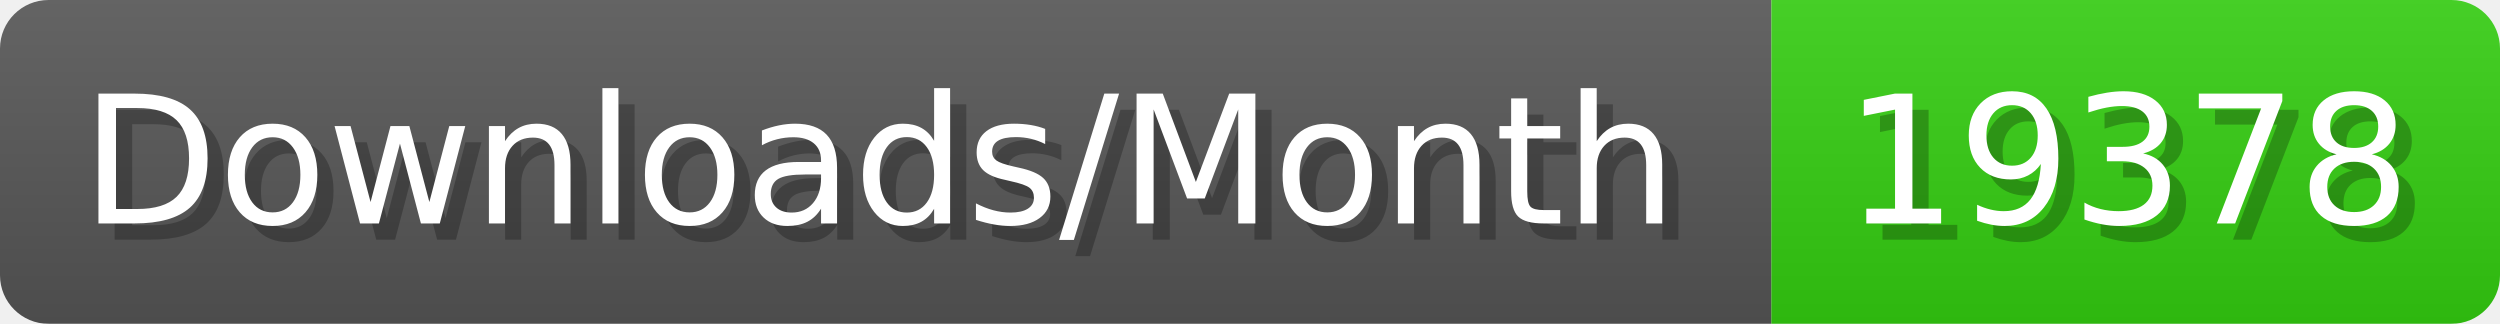
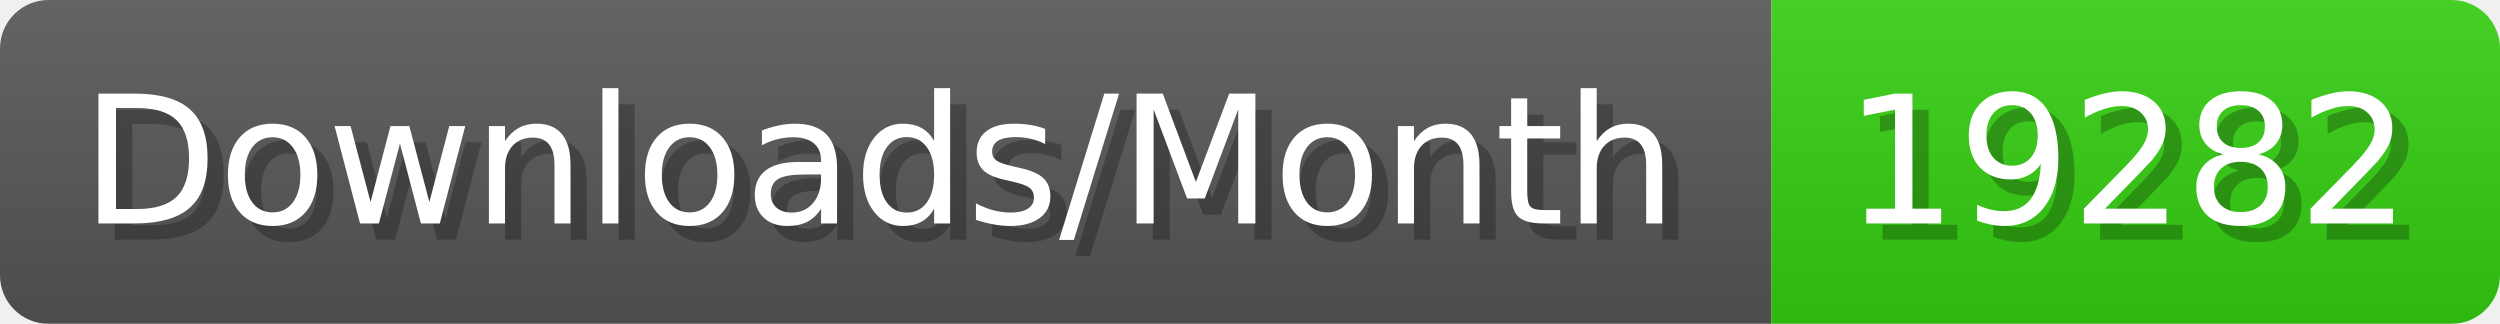
- <svg xmlns="http://www.w3.org/2000/svg" width="154.4" height="20" viewBox="0 0 1544 200" role="img" aria-label="Downloads/Month: 19378">
+ <svg xmlns="http://www.w3.org/2000/svg" width="154.4" height="20" viewBox="0 0 1544 200" role="img" aria-label="Downloads/Month: 19282">
  <linearGradient id="YlXUI" x2="0" y2="100%">
    <stop offset="0" stop-opacity=".1" stop-color="#EEE" />
    <stop offset="1" stop-opacity=".1" />
  </linearGradient>
  <mask id="JHhop">
    <rect width="1544" height="200" rx="30" fill="#FFF" />
  </mask>
  <g mask="url(#JHhop)">
    <rect width="1094" height="200" fill="#555" />
    <rect width="450" height="200" fill="#3C1" x="1094" />
    <rect width="1544" height="200" fill="url(#YlXUI)" />
  </g>
  <g aria-hidden="true" fill="#fff" text-anchor="start" font-family="Verdana,DejaVu Sans,sans-serif" font-size="110">
    <text x="60" y="148" textLength="994" fill="#000" opacity="0.25">Downloads/Month</text>
    <text x="50" y="138" textLength="994">Downloads/Month</text>
-     <text x="1149" y="148" textLength="350" fill="#000" opacity="0.25">19378</text>
-     <text x="1139" y="138" textLength="350">19378</text>
+     <text x="1149" y="148" textLength="350" fill="#000" opacity="0.25">19282</text>
+     <text x="1139" y="138" textLength="350">19282</text>
  </g>
</svg>
